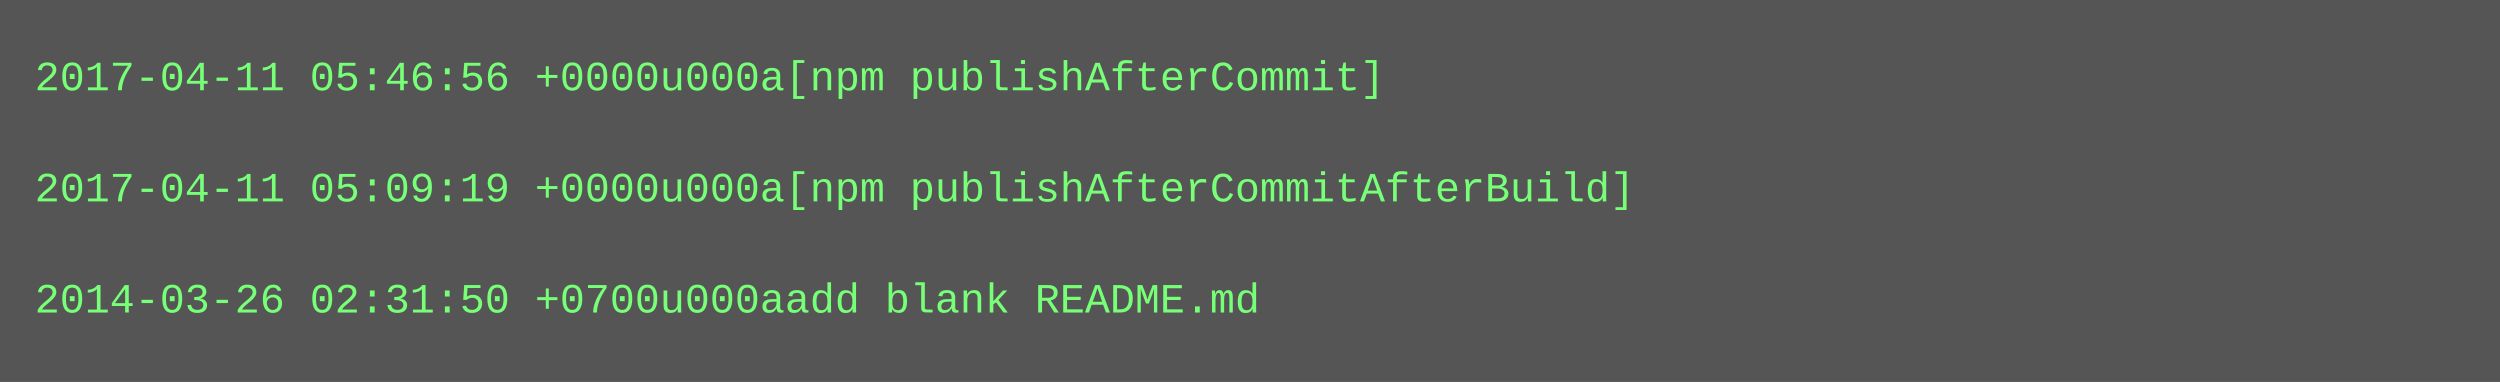
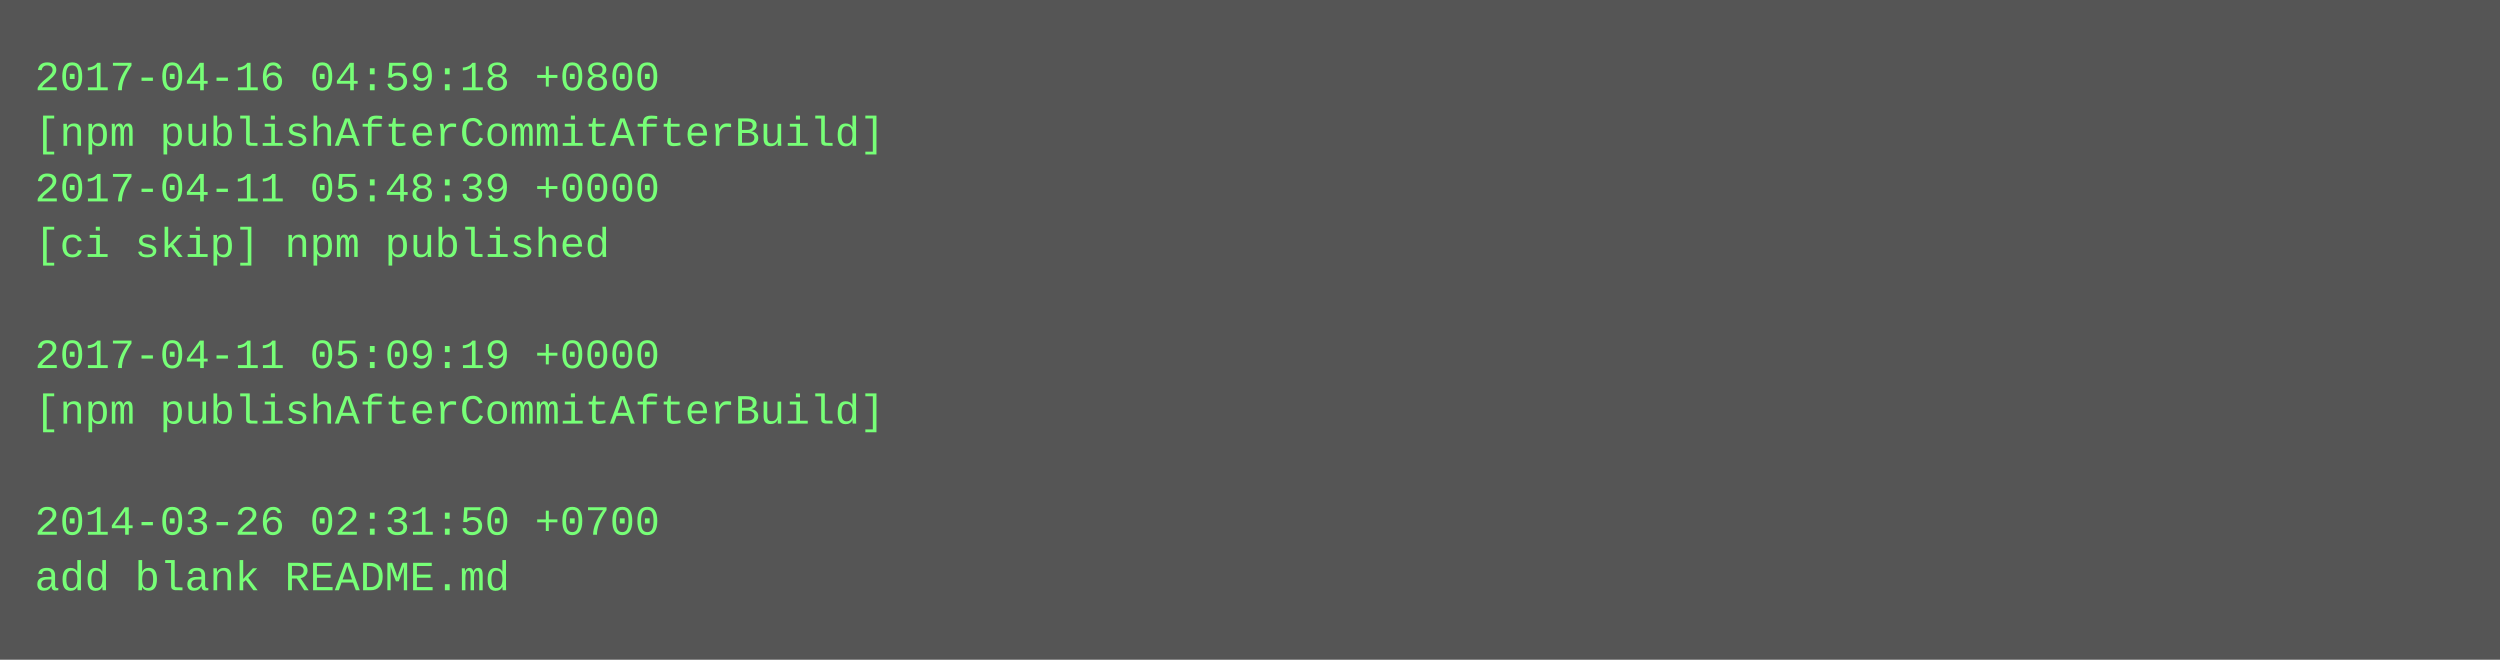
- <svg xmlns="http://www.w3.org/2000/svg" height="110" width="720">
-   <rect height="110" fill="#555" width="720" />
+ <svg xmlns="http://www.w3.org/2000/svg" height="190" width="720">
+   <rect height="190" fill="#555" width="720" />
  <text fill="#7f7" font-family="Courier New" font-size="12" xml:space="preserve">
-     <tspan x="10" y="26">2017-04-11 05:46:56 +0000u000a[npm publishAfterCommit]</tspan>
-     <tspan x="10" y="42" />
-     <tspan x="10" y="58">2017-04-11 05:09:19 +0000u000a[npm publishAfterCommitAfterBuild]</tspan>
-     <tspan x="10" y="74" />
-     <tspan x="10" y="90">2014-03-26 02:31:50 +0700u000aadd blank README.md</tspan>
+     <tspan x="10" y="26">2017-04-16 04:59:18 +0800</tspan>
+     <tspan x="10" y="42">[npm publishAfterCommitAfterBuild]</tspan>
+     <tspan x="10" y="58">2017-04-11 05:48:39 +0000</tspan>
+     <tspan x="10" y="74">[ci skip] npm published</tspan>
+     <tspan x="10" y="90" />
+     <tspan x="10" y="106">2017-04-11 05:09:19 +0000</tspan>
+     <tspan x="10" y="122">[npm publishAfterCommitAfterBuild]</tspan>
+     <tspan x="10" y="138" />
+     <tspan x="10" y="154">2014-03-26 02:31:50 +0700</tspan>
+     <tspan x="10" y="170">add blank README.md</tspan>
  </text>
</svg>
